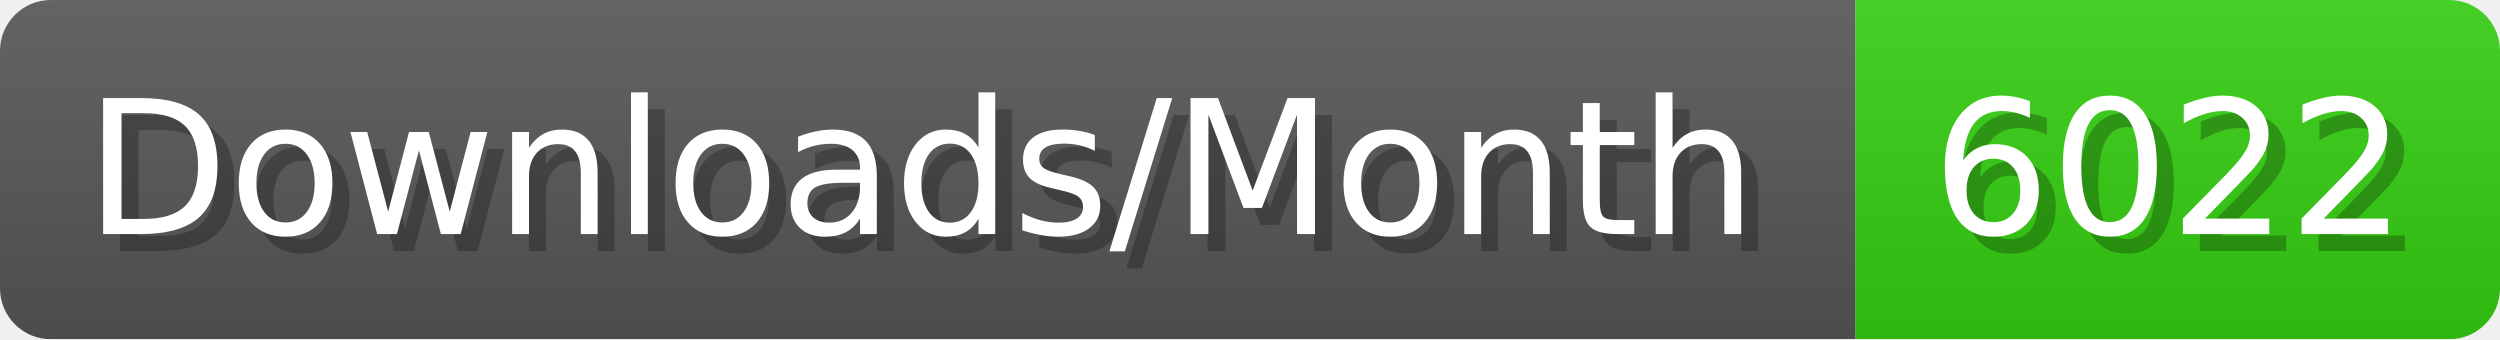
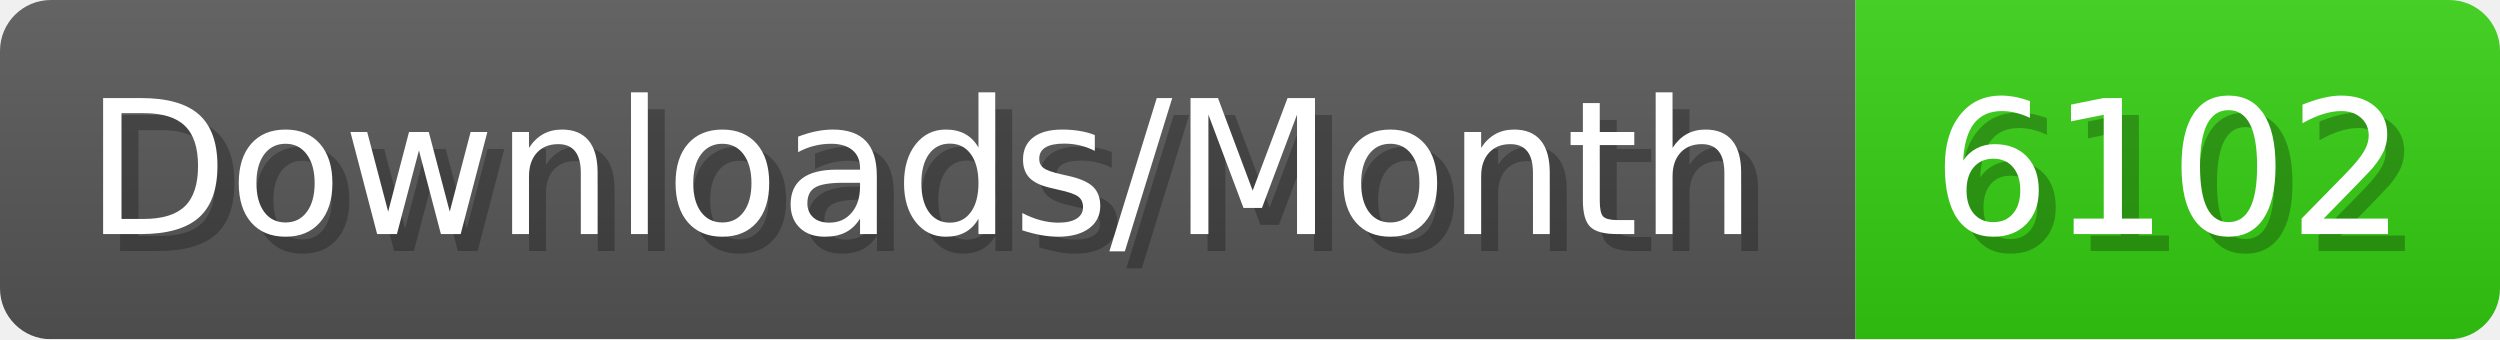
- <svg xmlns="http://www.w3.org/2000/svg" width="147.4" height="20" viewBox="0 0 1474 200" role="img" aria-label="Downloads/Month: 6022">
+ <svg xmlns="http://www.w3.org/2000/svg" width="147.4" height="20" viewBox="0 0 1474 200" role="img" aria-label="Downloads/Month: 6102">
  <linearGradient id="YlXUI" x2="0" y2="100%">
    <stop offset="0" stop-opacity=".1" stop-color="#EEE" />
    <stop offset="1" stop-opacity=".1" />
  </linearGradient>
  <mask id="JHhop">
    <rect width="1474" height="200" rx="30" fill="#FFF" />
  </mask>
  <g mask="url(#JHhop)">
    <rect width="1094" height="200" fill="#555" />
    <rect width="380" height="200" fill="#3C1" x="1094" />
    <rect width="1474" height="200" fill="url(#YlXUI)" />
  </g>
  <g aria-hidden="true" fill="#fff" text-anchor="start" font-family="Verdana,DejaVu Sans,sans-serif" font-size="110">
    <text x="60" y="148" textLength="994" fill="#000" opacity="0.25">Downloads/Month</text>
    <text x="50" y="138" textLength="994">Downloads/Month</text>
-     <text x="1149" y="148" textLength="280" fill="#000" opacity="0.25">6022</text>
-     <text x="1139" y="138" textLength="280">6022</text>
+     <text x="1149" y="148" textLength="280" fill="#000" opacity="0.25">6102</text>
+     <text x="1139" y="138" textLength="280">6102</text>
  </g>
</svg>
